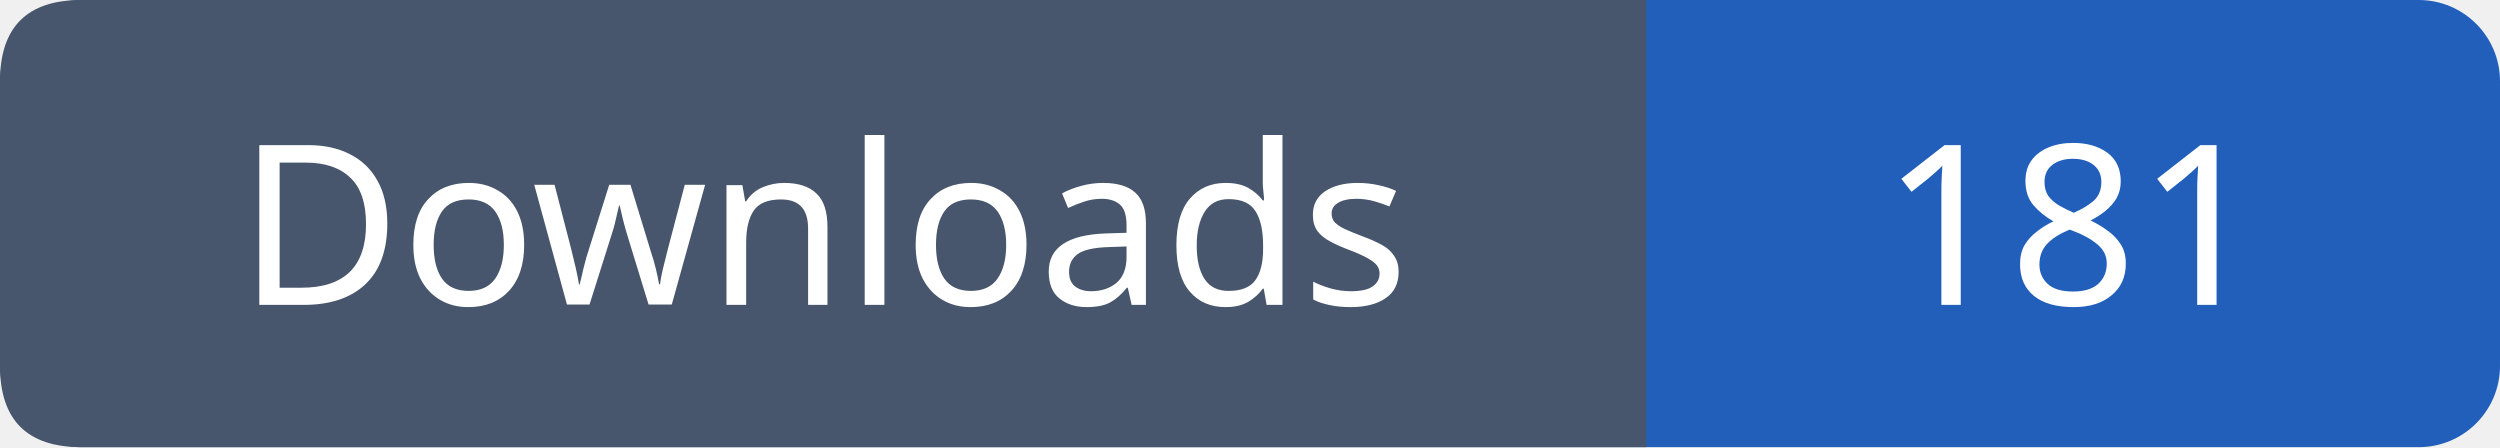
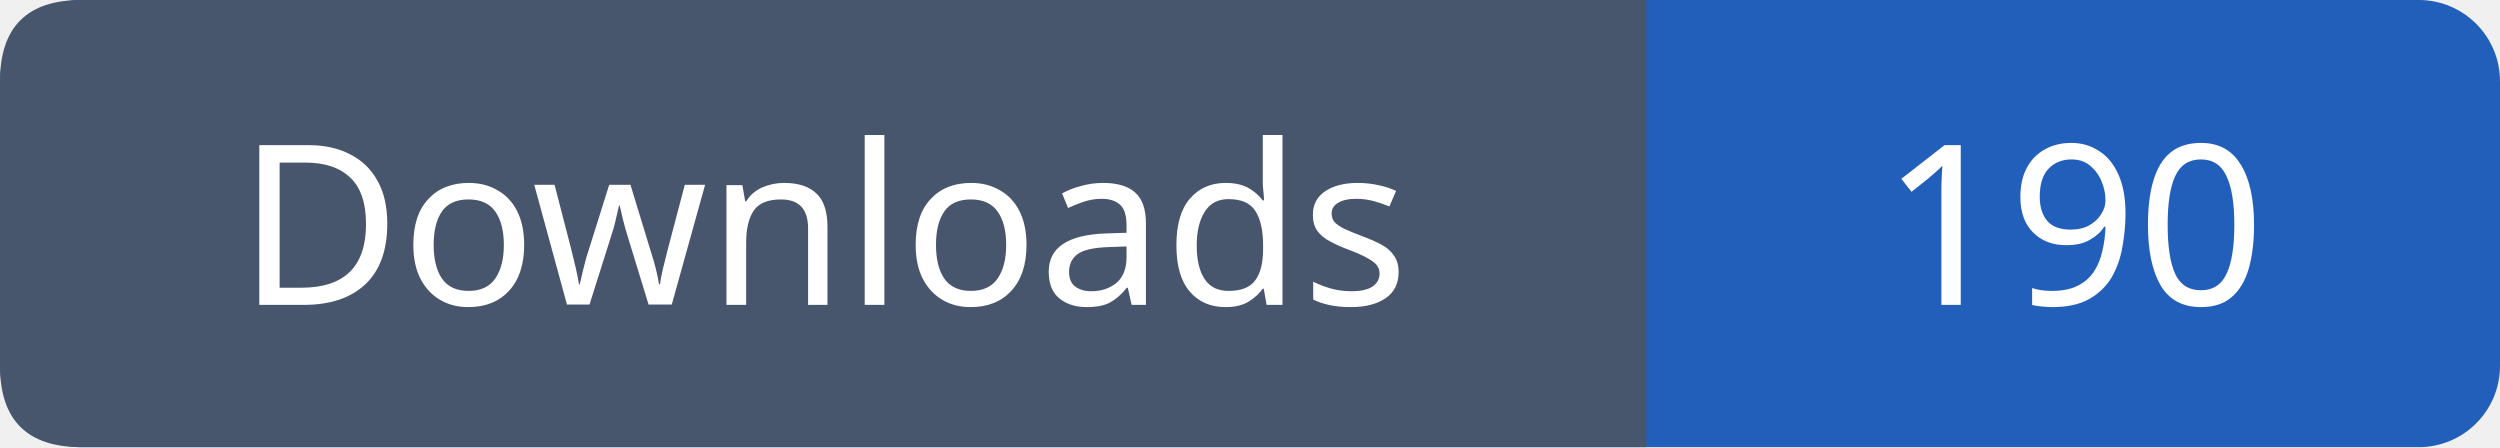
- <svg xmlns="http://www.w3.org/2000/svg" width="123" height="22" viewBox="0 0 123 22" role="img" aria-label="Downloads: 181">
+ <svg xmlns="http://www.w3.org/2000/svg" width="123" height="22" viewBox="0 0 123 22" role="img" aria-label="Downloads: 190">
  <rect width="123" height="22" rx="4" fill="#215fbb" />
  <path fill="#47566c" d="M4 0h77v22H4q-4 0-4-4V4q0-4 4-4" />
  <g font-family="Verdana,sans-serif" font-size="11" fill="white" text-anchor="middle">
    <text x="40.5" y="15">Downloads</text>
-     <text x="102.0" y="15">181</text>
+     <text x="102.0" y="15">190</text>
  </g>
</svg>
